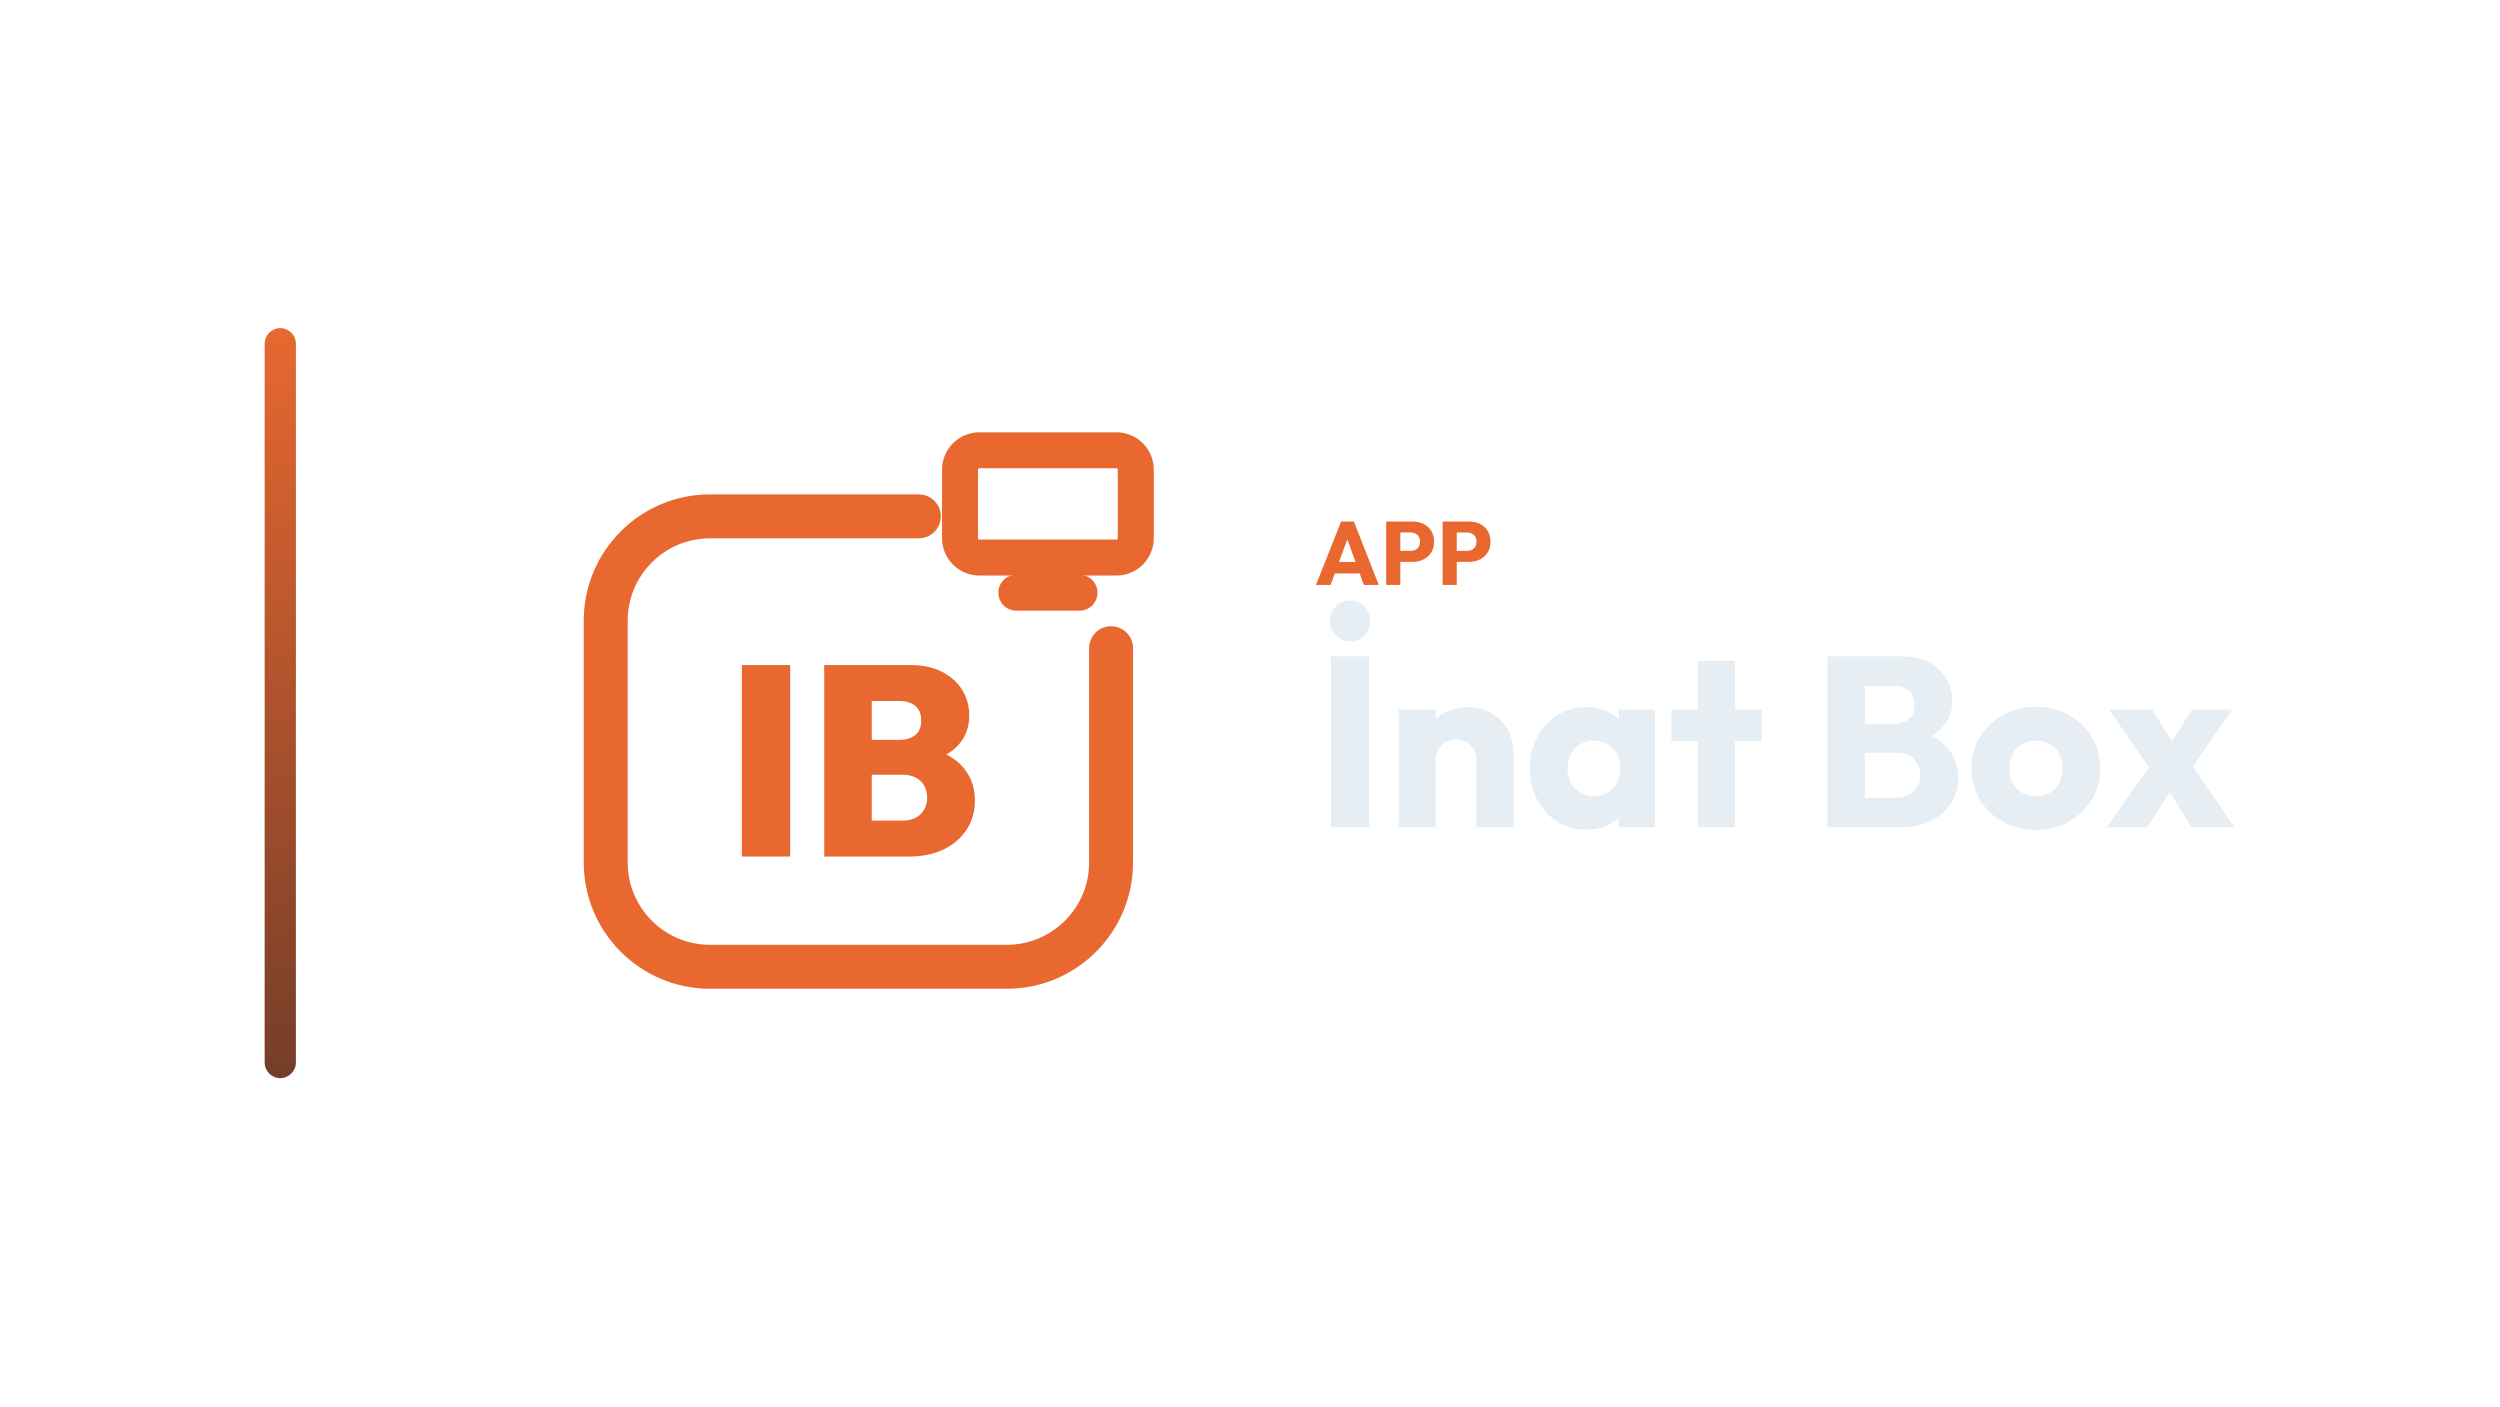
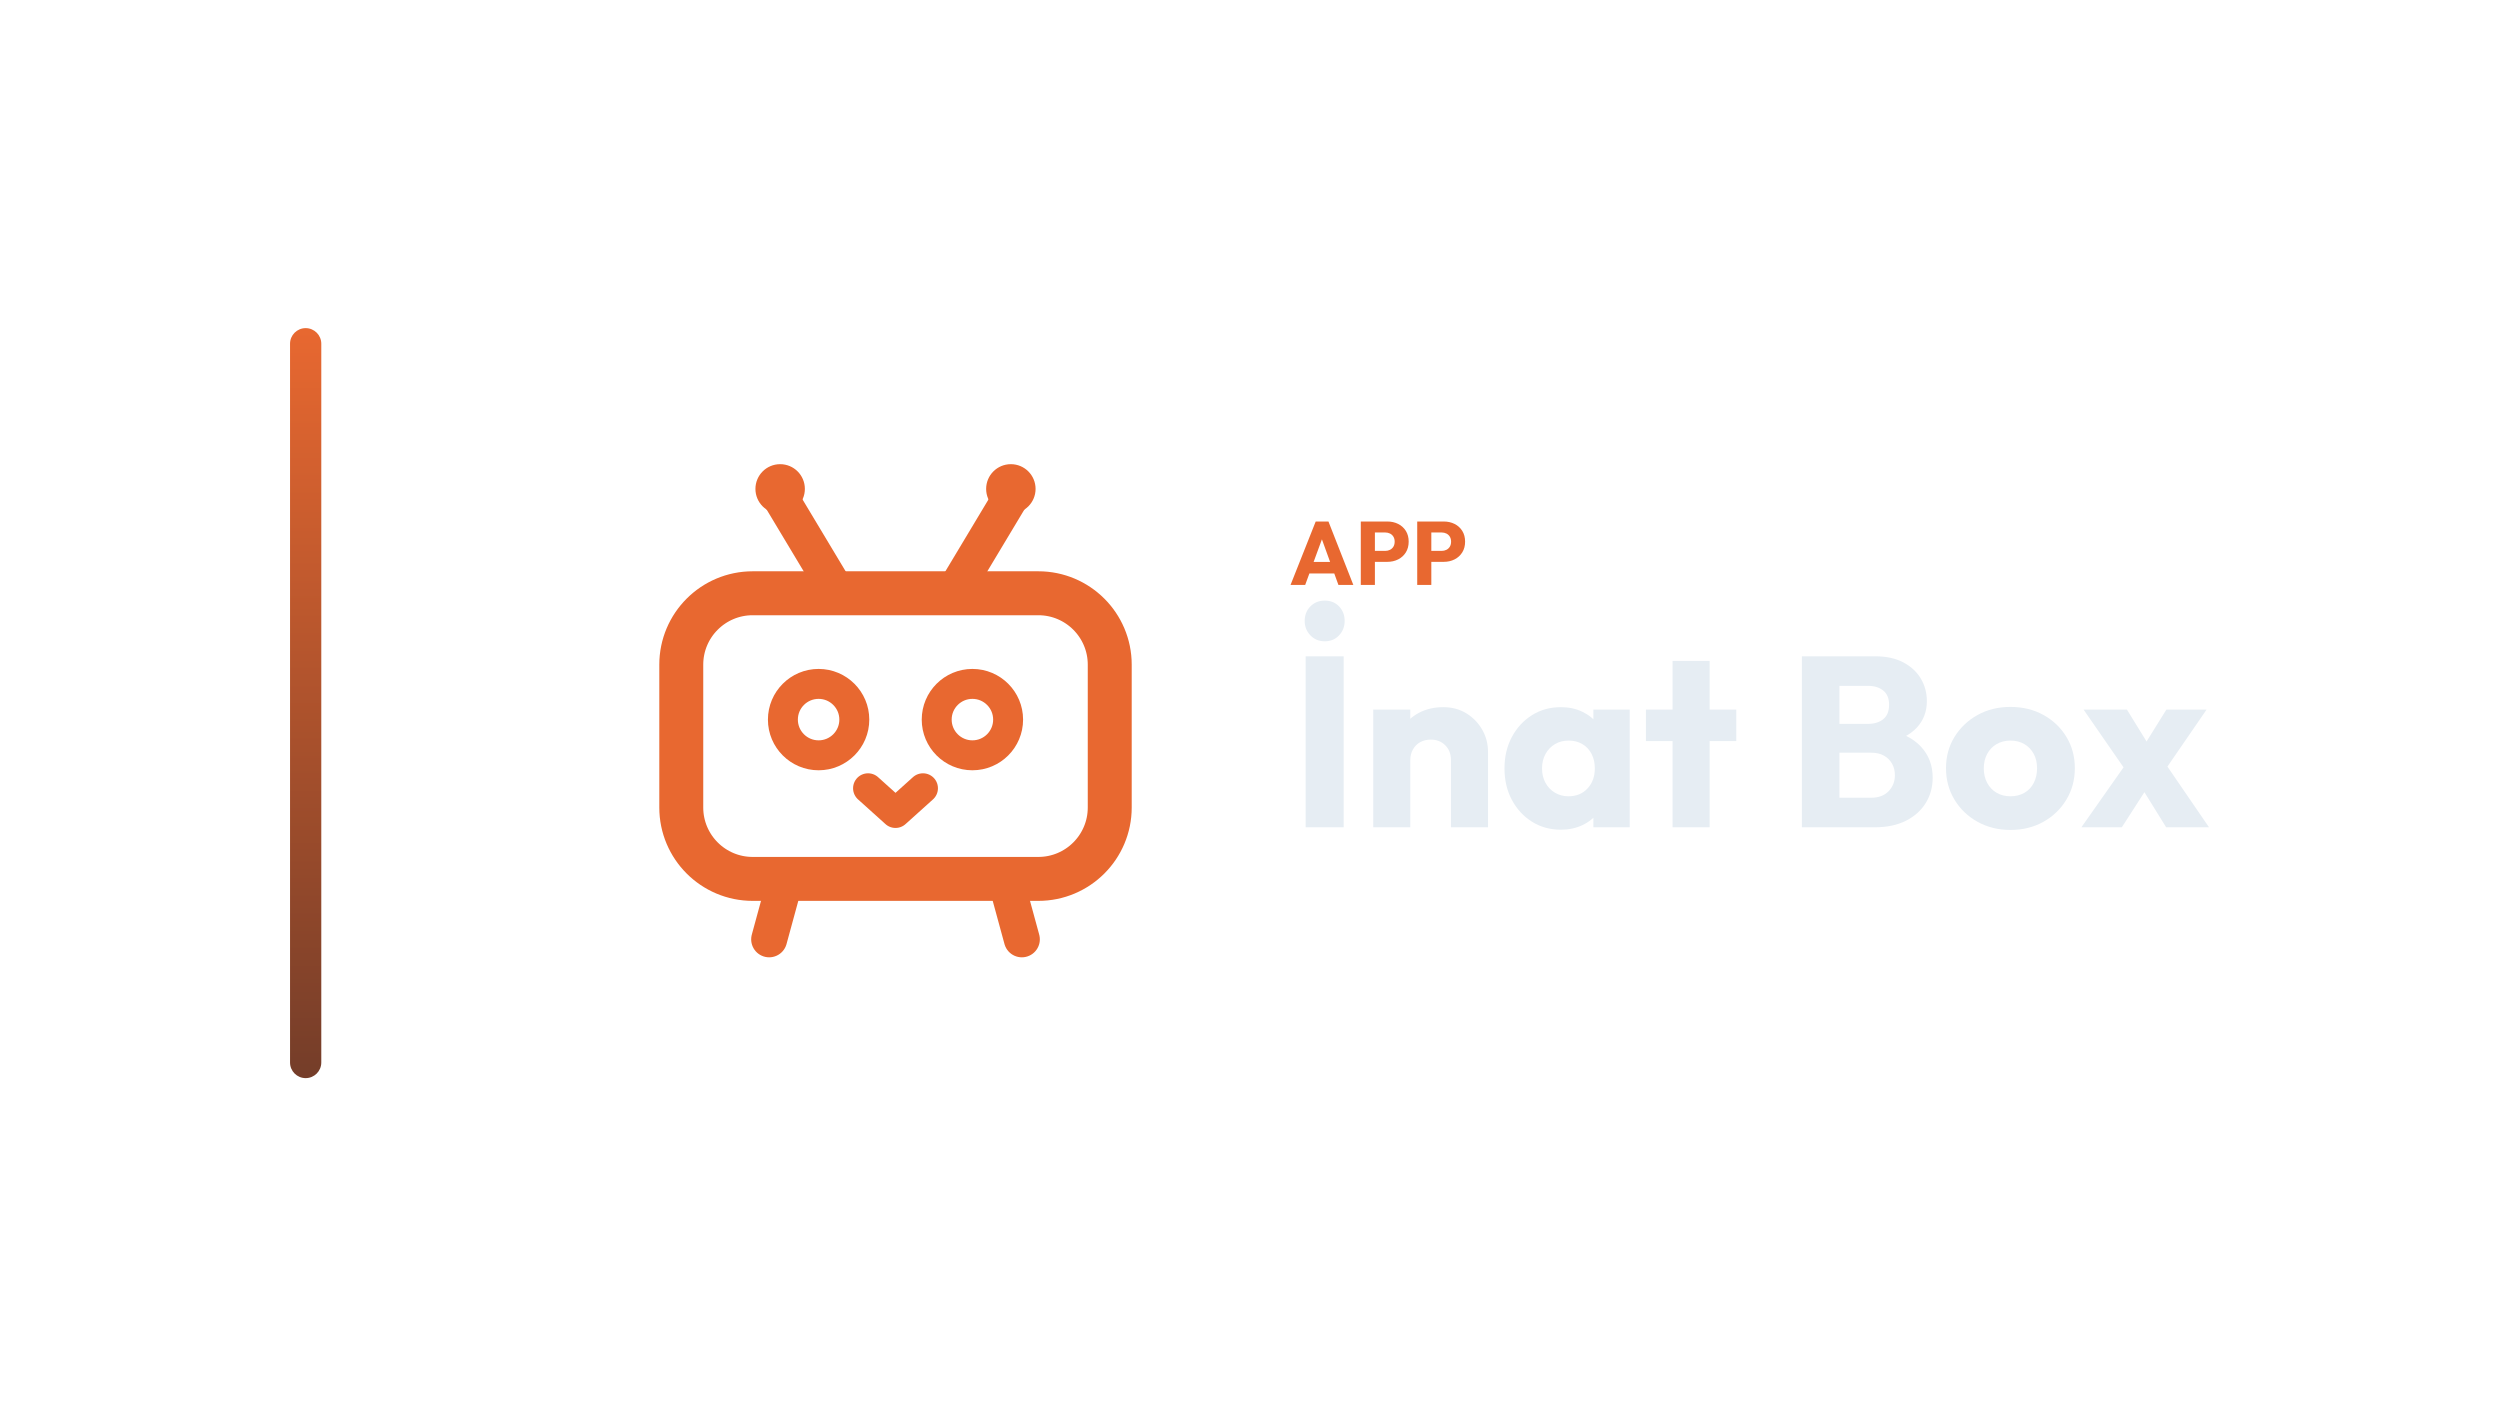
<svg xmlns="http://www.w3.org/2000/svg" width="1280" height="720" viewBox="0 0 1280 720">
-   <g transform="translate(65.5,0.0)">
+   <g transform="translate(78.5,0.0)">
    <defs>
      <linearGradient id="cbRail" x1="0" y1="0" x2="0" y2="1">
        <stop offset="0%" stop-color="#E86830" />
        <stop offset="100%" stop-color="#743D29" />
      </linearGradient>
    </defs>
    <rect x="70" y="168" width="16" height="384" rx="8.0" fill="url(#cbRail)" />
-     <g transform="translate(194,180) scale(0.70312)">
-       <path d="M 300 120 L 148 120 C 106 120 72 154 72 196 L 72 372 C 72 414 106 448 148 448 L 364 448 C 406 448 440 414 440 372 L 440 216" fill="none" stroke="#E86830" stroke-width="32.0" stroke-linecap="round" stroke-linejoin="round" />
-       <rect x="330.0" y="71.9" width="128.0" height="78.1" rx="14.1" fill="none" stroke="#E86830" stroke-width="26.2" stroke-linecap="round" stroke-linejoin="round" />
-       <path d="M 371.0 175.6 L 417.0 175.6" fill="none" stroke="#E86830" stroke-width="26.2" stroke-linecap="round" stroke-linejoin="round" />
-       <path d="M171.161 367.7V228.3H206.355V367.7Z" fill="#E86830" stroke="none" />
-       <path d="M259.048 367.7V341.55H288.147Q296.404 341.55 301.221 336.93Q306.039 332.309 306.039 324.838Q306.039 319.923 303.876 316.089Q301.713 312.255 297.682 310.19Q293.652 308.126 288.147 308.126H259.048V282.762H285.984Q292.865 282.762 297.289 279.322Q301.713 275.881 301.713 268.606Q301.713 261.331 297.289 257.891Q292.865 254.45 285.984 254.45H259.048V228.3H294.438Q307.415 228.3 316.951 233.215Q326.486 238.131 331.598 246.389Q336.71 254.646 336.71 265.067Q336.71 279.027 327.175 288.169Q317.639 297.312 299.55 299.475V287.678Q319.605 290.037 330.222 300.556Q340.839 311.075 340.839 327.001Q340.839 338.798 334.941 347.94Q329.042 357.083 318.327 362.391Q307.611 367.7 293.062 367.7ZM231.128 367.7V228.3H265.732V367.7Z" fill="#E86830" stroke="none" />
+     <g transform="translate(200,180) scale(0.70312)">
+       <path d="M 214 176 L 172 106 M 298 176 L 340 106" fill="none" stroke="#E86830" stroke-width="26.2" stroke-linecap="round" stroke-linejoin="round" />
+       <circle cx="172" cy="100" r="18" fill="#E86830" stroke="none" />
+       <circle cx="340" cy="100" r="18" fill="#E86830" stroke="none" />
+       <rect x="100" y="176" width="312" height="208" rx="52" fill="none" stroke="#E86830" stroke-width="32.0" stroke-linecap="round" stroke-linejoin="round" />
+       <circle cx="200" cy="268" r="26" fill="none" stroke="#E86830" stroke-width="21.8" stroke-linecap="round" stroke-linejoin="round" />
+       <circle cx="312" cy="268" r="26" fill="none" stroke="#E86830" stroke-width="21.8" stroke-linecap="round" stroke-linejoin="round" />
+       <path d="M 236 318 L 256 336 L 276 318" fill="none" stroke="#E86830" stroke-width="21.8" stroke-linecap="round" stroke-linejoin="round" />
+       <path d="M 176 384 L 164 428 M 336 384 L 348 428" fill="none" stroke="#E86830" stroke-width="26.2" stroke-linecap="round" stroke-linejoin="round" />
    </g>
-     <path d="M608.271 299.49 621.151 267.014H627.683L640.425 299.49H632.789L623.037 272.534H625.659L615.769 299.49ZM615.585 293.602V287.714H633.295V293.602Z" fill="#E86830" stroke="none" />
-     <path d="M649.763 287.668V282.056H656.755Q658.089 282.056 659.193 281.504Q660.297 280.952 660.941 279.894Q661.585 278.836 661.585 277.318Q661.585 275.846 660.941 274.788Q660.297 273.73 659.193 273.178Q658.089 272.626 656.755 272.626H649.763V267.014H657.813Q660.895 267.014 663.379 268.256Q665.863 269.498 667.312 271.821Q668.761 274.144 668.761 277.318Q668.761 280.492 667.312 282.815Q665.863 285.138 663.379 286.403Q660.895 287.668 657.813 287.668ZM644.243 299.49V267.014H651.465V299.49Z" fill="#E86830" stroke="none" />
-     <path d="M678.651 287.668V282.056H685.643Q686.977 282.056 688.081 281.504Q689.185 280.952 689.829 279.894Q690.473 278.836 690.473 277.318Q690.473 275.846 689.829 274.788Q689.185 273.73 688.081 273.178Q686.977 272.626 685.643 272.626H678.651V267.014H686.701Q689.783 267.014 692.267 268.256Q694.751 269.498 696.2 271.821Q697.649 274.144 697.649 277.318Q697.649 280.492 696.2 282.815Q694.751 285.138 692.267 286.403Q689.783 287.668 686.701 287.668ZM673.131 299.49V267.014H680.353V299.49Z" fill="#E86830" stroke="none" />
-     <path d="M616.013 423.57V336.026H635.481V423.57ZM625.809 328.338Q621.345 328.338 618.431 325.3Q615.517 322.262 615.517 317.922Q615.517 313.458 618.431 310.482Q621.345 307.506 625.809 307.506Q630.273 307.506 633.125 310.482Q635.977 313.458 635.977 317.922Q635.977 322.262 633.125 325.3Q630.273 328.338 625.809 328.338Z" fill="#E6EDF3" stroke="none" />
-     <path d="M690.413 423.57V389.222Q690.413 384.51 687.499 381.596Q684.585 378.682 680.121 378.682Q677.021 378.682 674.665 379.984Q672.309 381.286 670.945 383.704Q669.581 386.122 669.581 389.222L662.265 385.626Q662.265 378.558 665.365 373.226Q668.465 367.894 673.983 364.98Q679.501 362.066 686.445 362.066Q693.141 362.066 698.287 365.228Q703.433 368.39 706.409 373.598Q709.385 378.806 709.385 385.006V423.57ZM650.609 423.57V363.306H669.581V423.57Z" fill="#E6EDF3" stroke="none" />
-     <path d="M746.709 424.81Q738.401 424.81 731.891 420.718Q725.381 416.626 721.599 409.558Q717.817 402.49 717.817 393.438Q717.817 384.386 721.599 377.318Q725.381 370.25 731.891 366.158Q738.401 362.066 746.709 362.066Q752.785 362.066 757.683 364.422Q762.581 366.778 765.681 370.932Q768.781 375.086 769.153 380.418V406.458Q768.781 411.79 765.743 415.944Q762.705 420.098 757.745 422.454Q752.785 424.81 746.709 424.81ZM750.553 407.698Q756.629 407.698 760.349 403.668Q764.069 399.638 764.069 393.438Q764.069 389.222 762.395 385.998Q760.721 382.774 757.683 380.976Q754.645 379.178 750.677 379.178Q746.709 379.178 743.671 380.976Q740.633 382.774 738.835 385.998Q737.037 389.222 737.037 393.438Q737.037 397.53 738.773 400.754Q740.509 403.978 743.609 405.838Q746.709 407.698 750.553 407.698ZM763.325 423.57V407.326L766.177 392.694L763.325 378.062V363.306H781.925V423.57Z" fill="#E6EDF3" stroke="none" />
-     <path d="M803.873 423.57V338.382H822.845V423.57ZM790.233 379.426V363.306H836.485V379.426Z" fill="#E6EDF3" stroke="none" />
-     <path d="M884.969 423.57V408.442H905.553Q911.257 408.442 914.481 405.094Q917.705 401.746 917.705 396.91Q917.705 393.562 916.217 390.958Q914.729 388.354 912.063 386.866Q909.397 385.378 905.553 385.378H884.969V370.622H903.941Q908.777 370.622 911.753 368.204Q914.729 365.786 914.729 360.826Q914.729 355.99 911.753 353.572Q908.777 351.154 903.941 351.154H884.969V336.026H907.661Q916.093 336.026 921.983 339.126Q927.873 342.226 930.973 347.434Q934.073 352.642 934.073 358.966Q934.073 367.026 928.865 372.606Q923.657 378.186 913.489 380.294L913.985 373.722Q925.021 375.83 931.035 382.278Q937.049 388.726 937.049 398.15Q937.049 405.342 933.515 411.108Q929.981 416.874 923.347 420.222Q916.713 423.57 907.413 423.57ZM870.089 423.57V336.026H889.309V423.57Z" fill="#E6EDF3" stroke="none" />
-     <path d="M976.853 424.934Q967.553 424.934 960.051 420.78Q952.549 416.626 948.209 409.434Q943.869 402.242 943.869 393.314Q943.869 384.386 948.209 377.318Q952.549 370.25 959.989 366.096Q967.429 361.942 976.853 361.942Q986.277 361.942 993.717 366.034Q1001.157 370.126 1005.497 377.256Q1009.837 384.386 1009.837 393.314Q1009.837 402.242 1005.497 409.434Q1001.157 416.626 993.717 420.78Q986.277 424.934 976.853 424.934ZM976.853 407.698Q980.945 407.698 984.045 405.9Q987.145 404.102 988.819 400.816Q990.493 397.53 990.493 393.314Q990.493 389.098 988.757 385.936Q987.021 382.774 983.983 380.976Q980.945 379.178 976.853 379.178Q972.885 379.178 969.785 380.976Q966.685 382.774 964.949 385.998Q963.213 389.222 963.213 393.438Q963.213 397.53 964.949 400.816Q966.685 404.102 969.785 405.9Q972.885 407.698 976.853 407.698Z" fill="#E6EDF3" stroke="none" />
-     <path d="M1056.585 423.57 1042.077 400.134 1037.985 397.53 1014.301 363.306H1036.497L1050.013 385.254L1053.981 387.734L1078.533 423.57ZM1013.185 423.57 1037.861 388.478 1048.649 400.63 1033.893 423.57ZM1053.857 397.406 1043.069 385.254 1056.709 363.306H1077.293Z" fill="#E6EDF3" stroke="none" />
+     <path d="M582.255 299.49 595.135 267.014H601.667L614.409 299.49H606.773L597.021 272.534H599.643L589.753 299.49ZM589.569 293.602V287.714H607.279V293.602Z" fill="#E86830" stroke="none" />
+     <path d="M623.747 287.668V282.056H630.739Q632.073 282.056 633.177 281.504Q634.281 280.952 634.925 279.894Q635.569 278.836 635.569 277.318Q635.569 275.846 634.925 274.788Q634.281 273.73 633.177 273.178Q632.073 272.626 630.739 272.626H623.747V267.014H631.797Q634.879 267.014 637.363 268.256Q639.847 269.498 641.296 271.821Q642.745 274.144 642.745 277.318Q642.745 280.492 641.296 282.815Q639.847 285.138 637.363 286.403Q634.879 287.668 631.797 287.668ZM618.227 299.49V267.014H625.449V299.49Z" fill="#E86830" stroke="none" />
+     <path d="M652.635 287.668V282.056H659.627Q660.961 282.056 662.065 281.504Q663.169 280.952 663.813 279.894Q664.457 278.836 664.457 277.318Q664.457 275.846 663.813 274.788Q663.169 273.73 662.065 273.178Q660.961 272.626 659.627 272.626H652.635V267.014H660.685Q663.767 267.014 666.251 268.256Q668.735 269.498 670.184 271.821Q671.633 274.144 671.633 277.318Q671.633 280.492 670.184 282.815Q668.735 285.138 666.251 286.403Q663.767 287.668 660.685 287.668ZM647.115 299.49V267.014H654.337V299.49Z" fill="#E86830" stroke="none" />
+     <path d="M589.997 423.57V336.026H609.465V423.57ZM599.793 328.338Q595.329 328.338 592.415 325.3Q589.501 322.262 589.501 317.922Q589.501 313.458 592.415 310.482Q595.329 307.506 599.793 307.506Q604.257 307.506 607.109 310.482Q609.961 313.458 609.961 317.922Q609.961 322.262 607.109 325.3Q604.257 328.338 599.793 328.338Z" fill="#E6EDF3" stroke="none" />
+     <path d="M664.397 423.57V389.222Q664.397 384.51 661.483 381.596Q658.569 378.682 654.105 378.682Q651.005 378.682 648.649 379.984Q646.293 381.286 644.929 383.704Q643.565 386.122 643.565 389.222L636.249 385.626Q636.249 378.558 639.349 373.226Q642.449 367.894 647.967 364.98Q653.485 362.066 660.429 362.066Q667.125 362.066 672.271 365.228Q677.417 368.39 680.393 373.598Q683.369 378.806 683.369 385.006V423.57ZM624.593 423.57V363.306H643.565V423.57Z" fill="#E6EDF3" stroke="none" />
+     <path d="M720.693 424.81Q712.385 424.81 705.875 420.718Q699.365 416.626 695.583 409.558Q691.801 402.49 691.801 393.438Q691.801 384.386 695.583 377.318Q699.365 370.25 705.875 366.158Q712.385 362.066 720.693 362.066Q726.769 362.066 731.667 364.422Q736.565 366.778 739.665 370.932Q742.765 375.086 743.137 380.418V406.458Q742.765 411.79 739.727 415.944Q736.689 420.098 731.729 422.454Q726.769 424.81 720.693 424.81ZM724.537 407.698Q730.613 407.698 734.333 403.668Q738.053 399.638 738.053 393.438Q738.053 389.222 736.379 385.998Q734.705 382.774 731.667 380.976Q728.629 379.178 724.661 379.178Q720.693 379.178 717.655 380.976Q714.617 382.774 712.819 385.998Q711.021 389.222 711.021 393.438Q711.021 397.53 712.757 400.754Q714.493 403.978 717.593 405.838Q720.693 407.698 724.537 407.698ZM737.309 423.57V407.326L740.161 392.694L737.309 378.062V363.306H755.909V423.57Z" fill="#E6EDF3" stroke="none" />
+     <path d="M777.857 423.57V338.382H796.829V423.57ZM764.217 379.426V363.306H810.469V379.426Z" fill="#E6EDF3" stroke="none" />
+     <path d="M858.953 423.57V408.442H879.537Q885.241 408.442 888.465 405.094Q891.689 401.746 891.689 396.91Q891.689 393.562 890.201 390.958Q888.713 388.354 886.047 386.866Q883.381 385.378 879.537 385.378H858.953V370.622H877.925Q882.761 370.622 885.737 368.204Q888.713 365.786 888.713 360.826Q888.713 355.99 885.737 353.572Q882.761 351.154 877.925 351.154H858.953V336.026H881.645Q890.077 336.026 895.967 339.126Q901.857 342.226 904.957 347.434Q908.057 352.642 908.057 358.966Q908.057 367.026 902.849 372.606Q897.641 378.186 887.473 380.294L887.969 373.722Q899.005 375.83 905.019 382.278Q911.033 388.726 911.033 398.15Q911.033 405.342 907.499 411.108Q903.965 416.874 897.331 420.222Q890.697 423.57 881.397 423.57ZM844.073 423.57V336.026H863.293V423.57Z" fill="#E6EDF3" stroke="none" />
+     <path d="M950.837 424.934Q941.537 424.934 934.035 420.78Q926.533 416.626 922.193 409.434Q917.853 402.242 917.853 393.314Q917.853 384.386 922.193 377.318Q926.533 370.25 933.973 366.096Q941.413 361.942 950.837 361.942Q960.261 361.942 967.701 366.034Q975.141 370.126 979.481 377.256Q983.821 384.386 983.821 393.314Q983.821 402.242 979.481 409.434Q975.141 416.626 967.701 420.78Q960.261 424.934 950.837 424.934ZM950.837 407.698Q954.929 407.698 958.029 405.9Q961.129 404.102 962.803 400.816Q964.477 397.53 964.477 393.314Q964.477 389.098 962.741 385.936Q961.005 382.774 957.967 380.976Q954.929 379.178 950.837 379.178Q946.869 379.178 943.769 380.976Q940.669 382.774 938.933 385.998Q937.197 389.222 937.197 393.438Q937.197 397.53 938.933 400.816Q940.669 404.102 943.769 405.9Q946.869 407.698 950.837 407.698Z" fill="#E6EDF3" stroke="none" />
+     <path d="M1030.569 423.57 1016.061 400.134 1011.969 397.53 988.285 363.306H1010.481L1023.997 385.254L1027.965 387.734L1052.517 423.57ZM987.169 423.57 1011.845 388.478 1022.633 400.63 1007.877 423.57ZM1027.841 397.406 1017.053 385.254 1030.693 363.306H1051.277Z" fill="#E6EDF3" stroke="none" />
  </g>
</svg>
